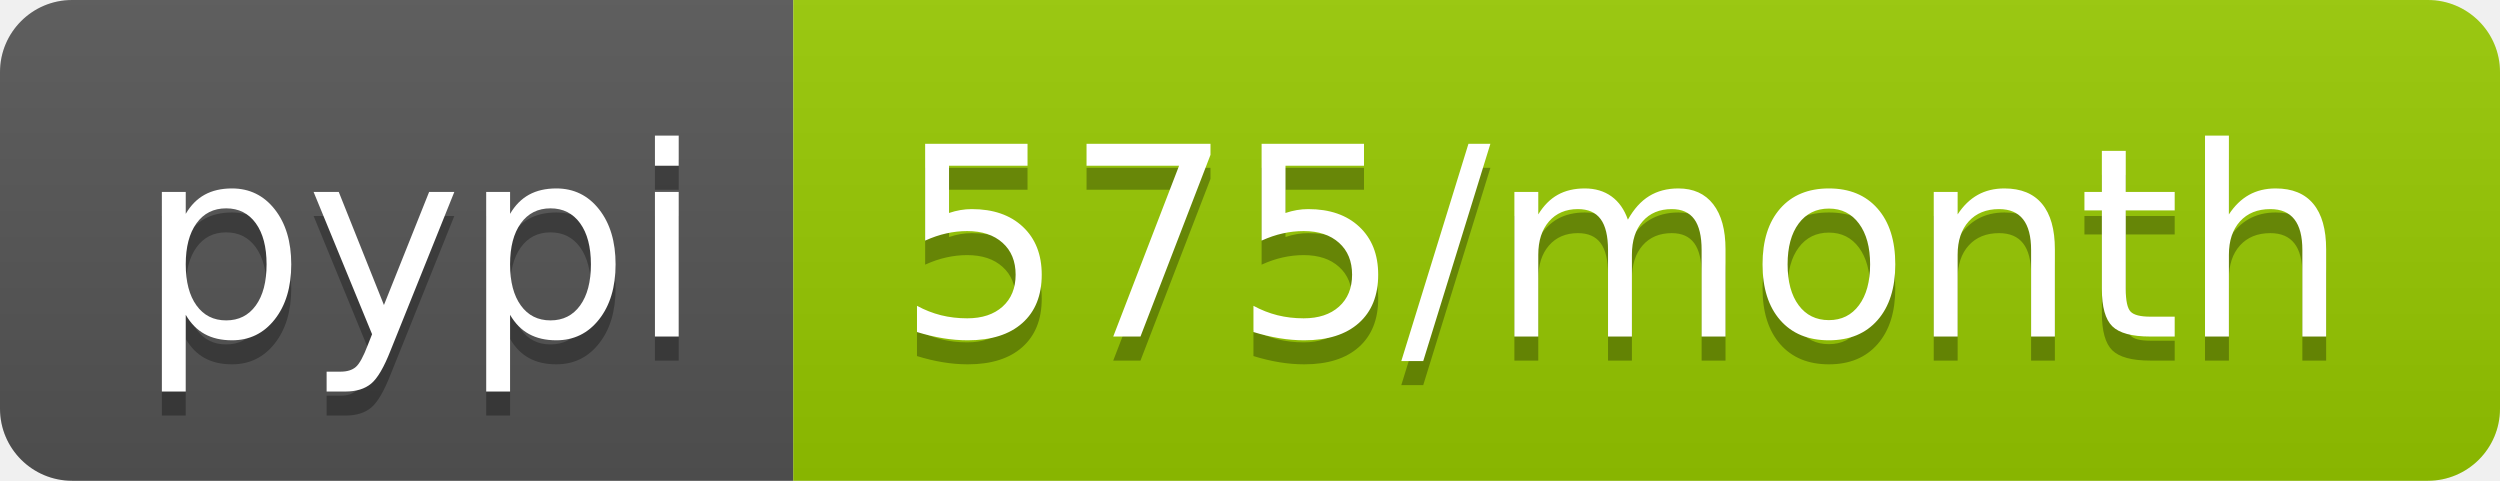
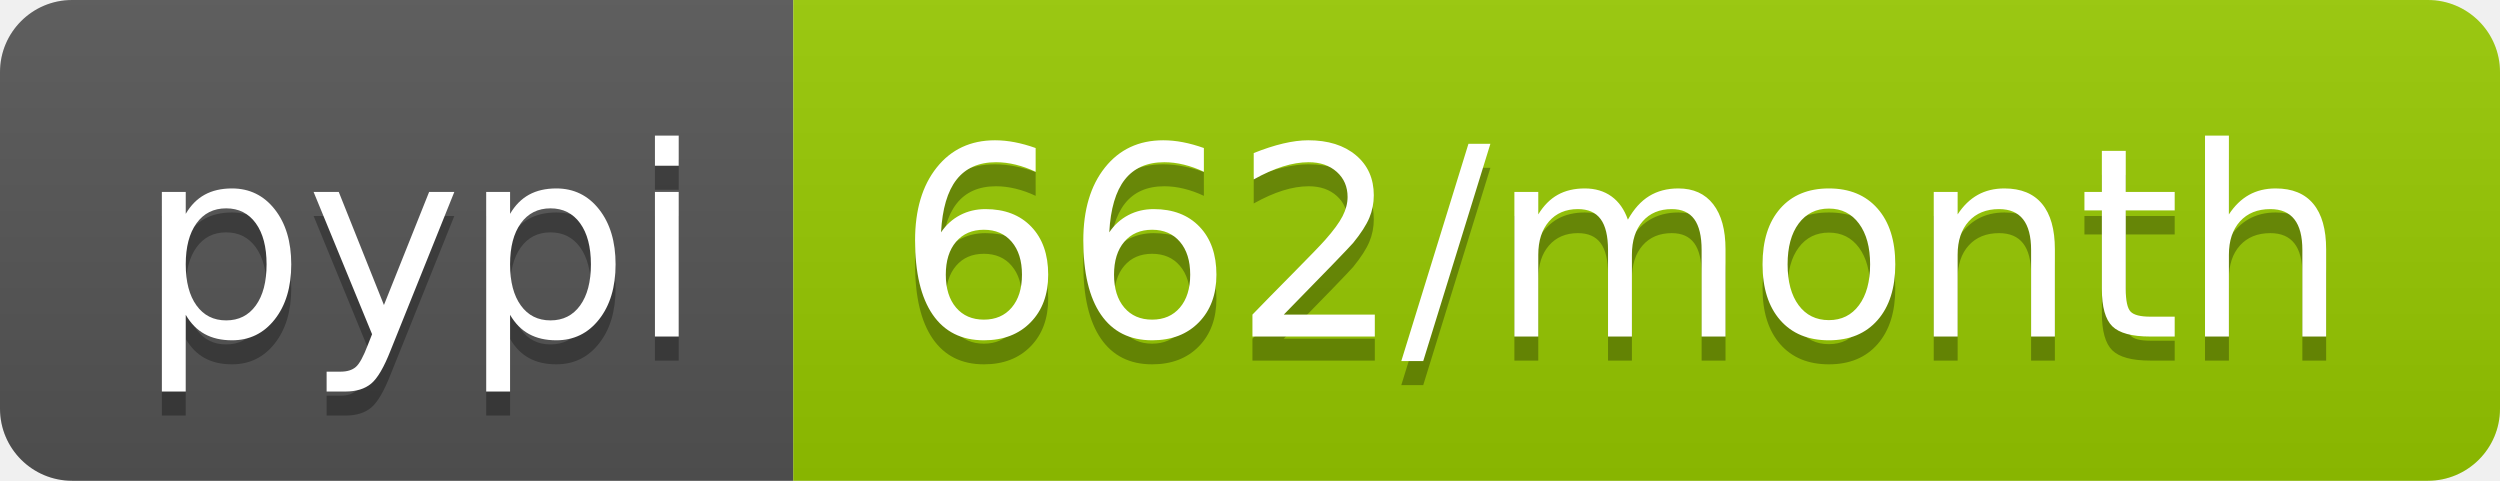
- <svg xmlns="http://www.w3.org/2000/svg" width="104" height="20" role="img" aria-label="pypi: 575/month">
+ <svg xmlns="http://www.w3.org/2000/svg" width="104" height="20" role="img" aria-label="pypi: 662/month">
  <linearGradient id="s" x2="0" y2="100%">
    <stop offset="0" stop-color="#bbb" stop-opacity=".1" />
    <stop offset="1" stop-opacity=".1" />
  </linearGradient>
  <clipPath id="r">
    <rect width="104" height="20" rx="3" fill="#fff" />
  </clipPath>
  <g clip-path="url(#r)">
    <rect width="33" height="20" fill="#555" />
    <rect x="33" width="71" height="20" fill="#97ca00" />
    <rect width="104" height="20" fill="url(#s)" />
  </g>
  <g fill="#fff" text-anchor="middle" font-family="Verdana,Geneva,DejaVu Sans,sans-serif" text-rendering="geometricPrecision" font-size="110">
    <text aria-hidden="true" x="175" y="150" fill="#010101" fill-opacity=".3" transform="scale(.1)" textLength="230">pypi</text>
    <text x="175" y="140" transform="scale(.1)" fill="#fff" textLength="230">pypi</text>
-     <text aria-hidden="true" x="675" y="150" fill="#010101" fill-opacity=".3" transform="scale(.1)" textLength="610">575/month</text>
-     <text x="675" y="140" transform="scale(.1)" fill="#fff" textLength="610">575/month</text>
+     <text aria-hidden="true" x="675" y="150" fill="#010101" fill-opacity=".3" transform="scale(.1)" textLength="610">662/month</text>
+     <text x="675" y="140" transform="scale(.1)" fill="#fff" textLength="610">662/month</text>
  </g>
</svg>
